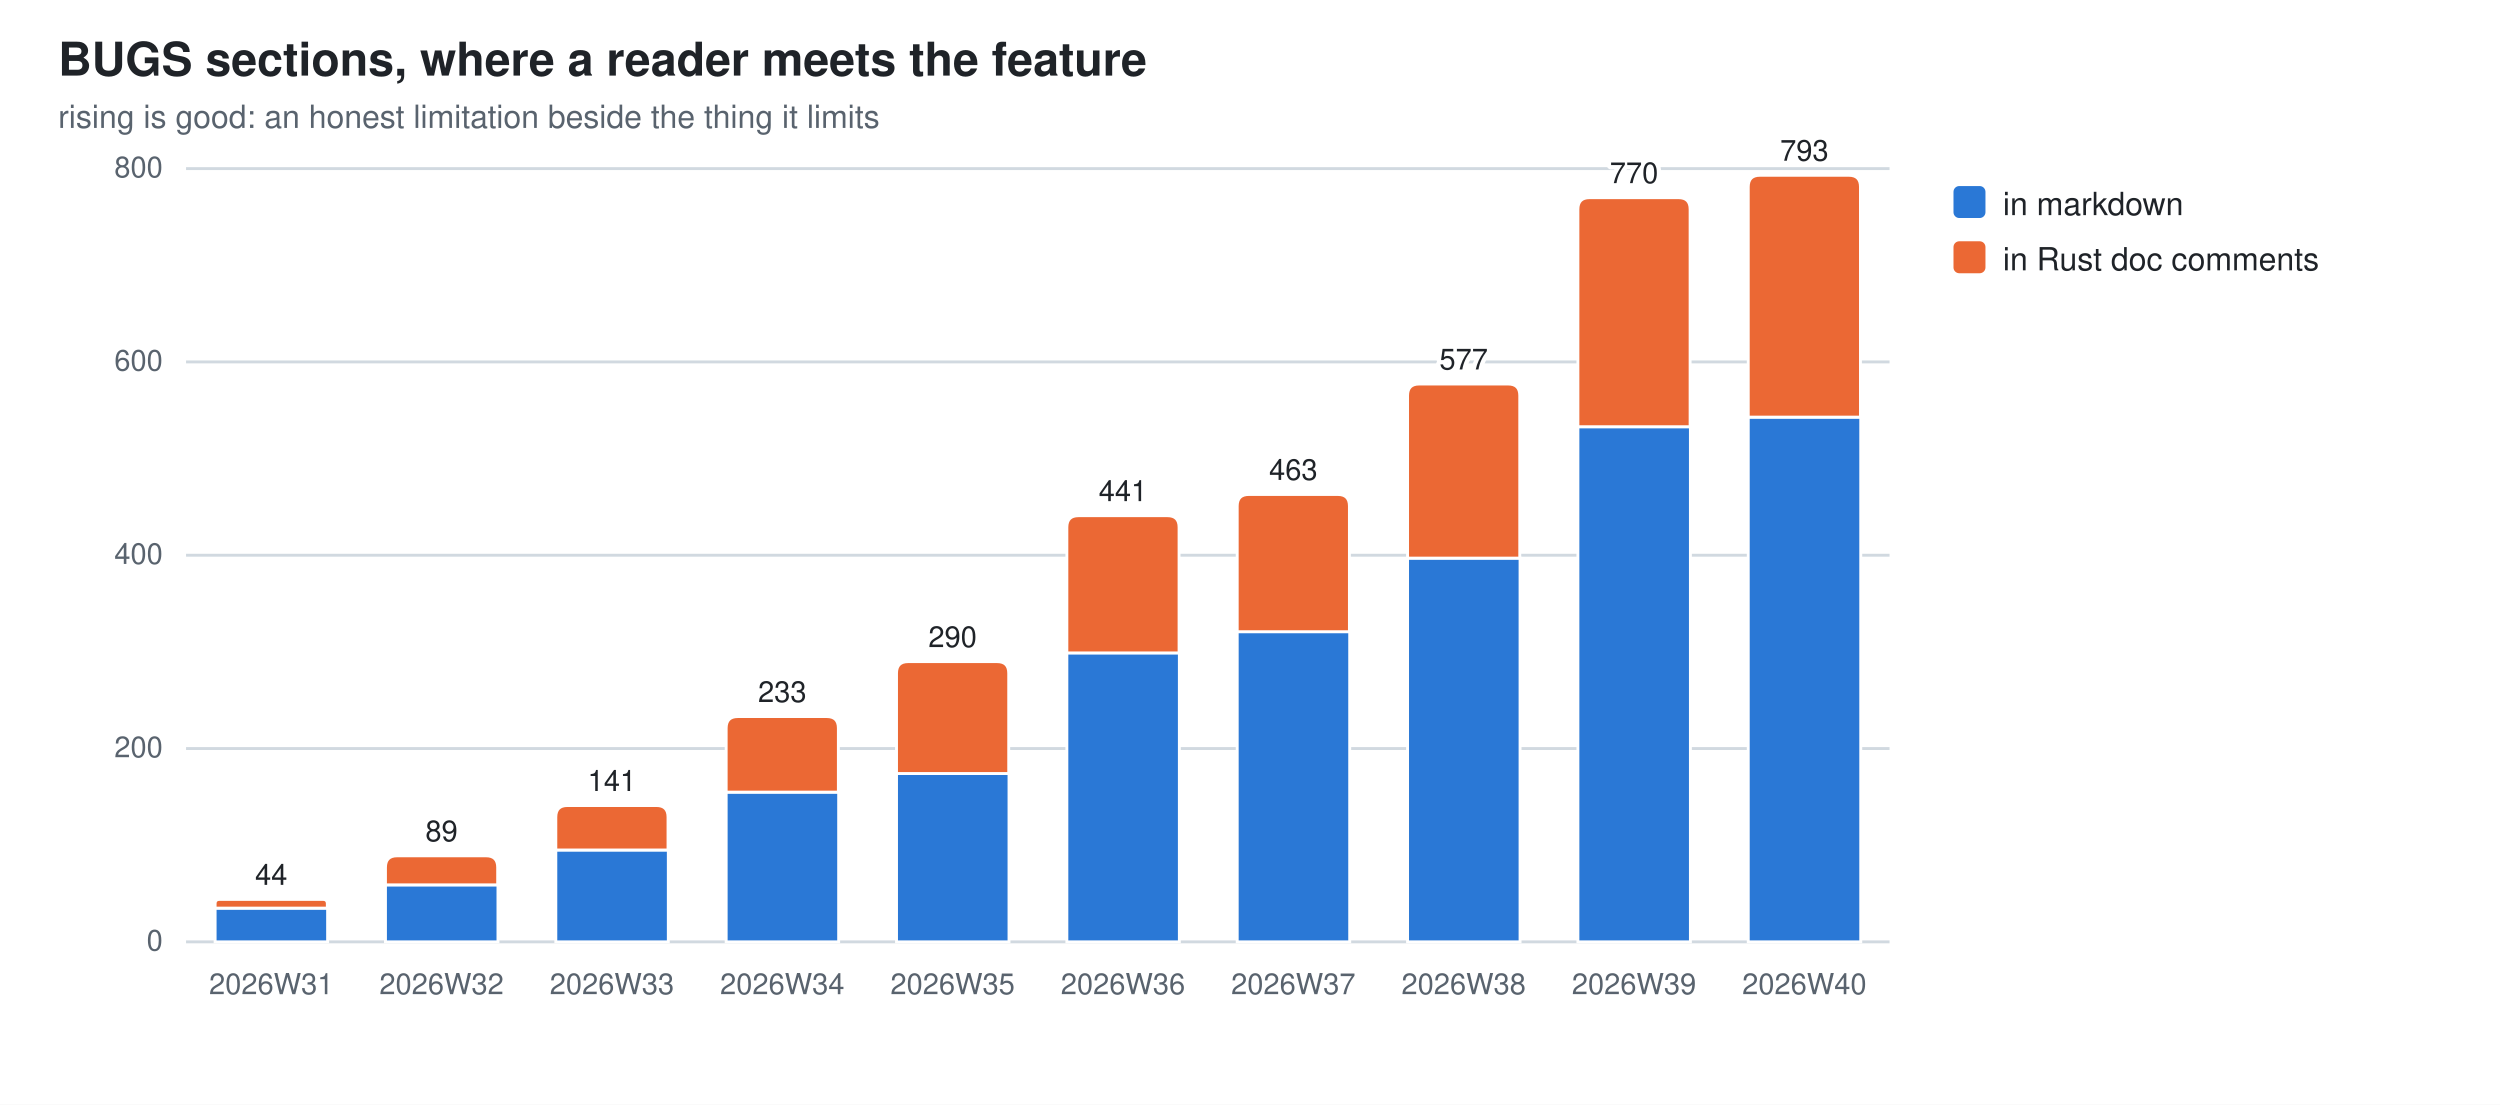
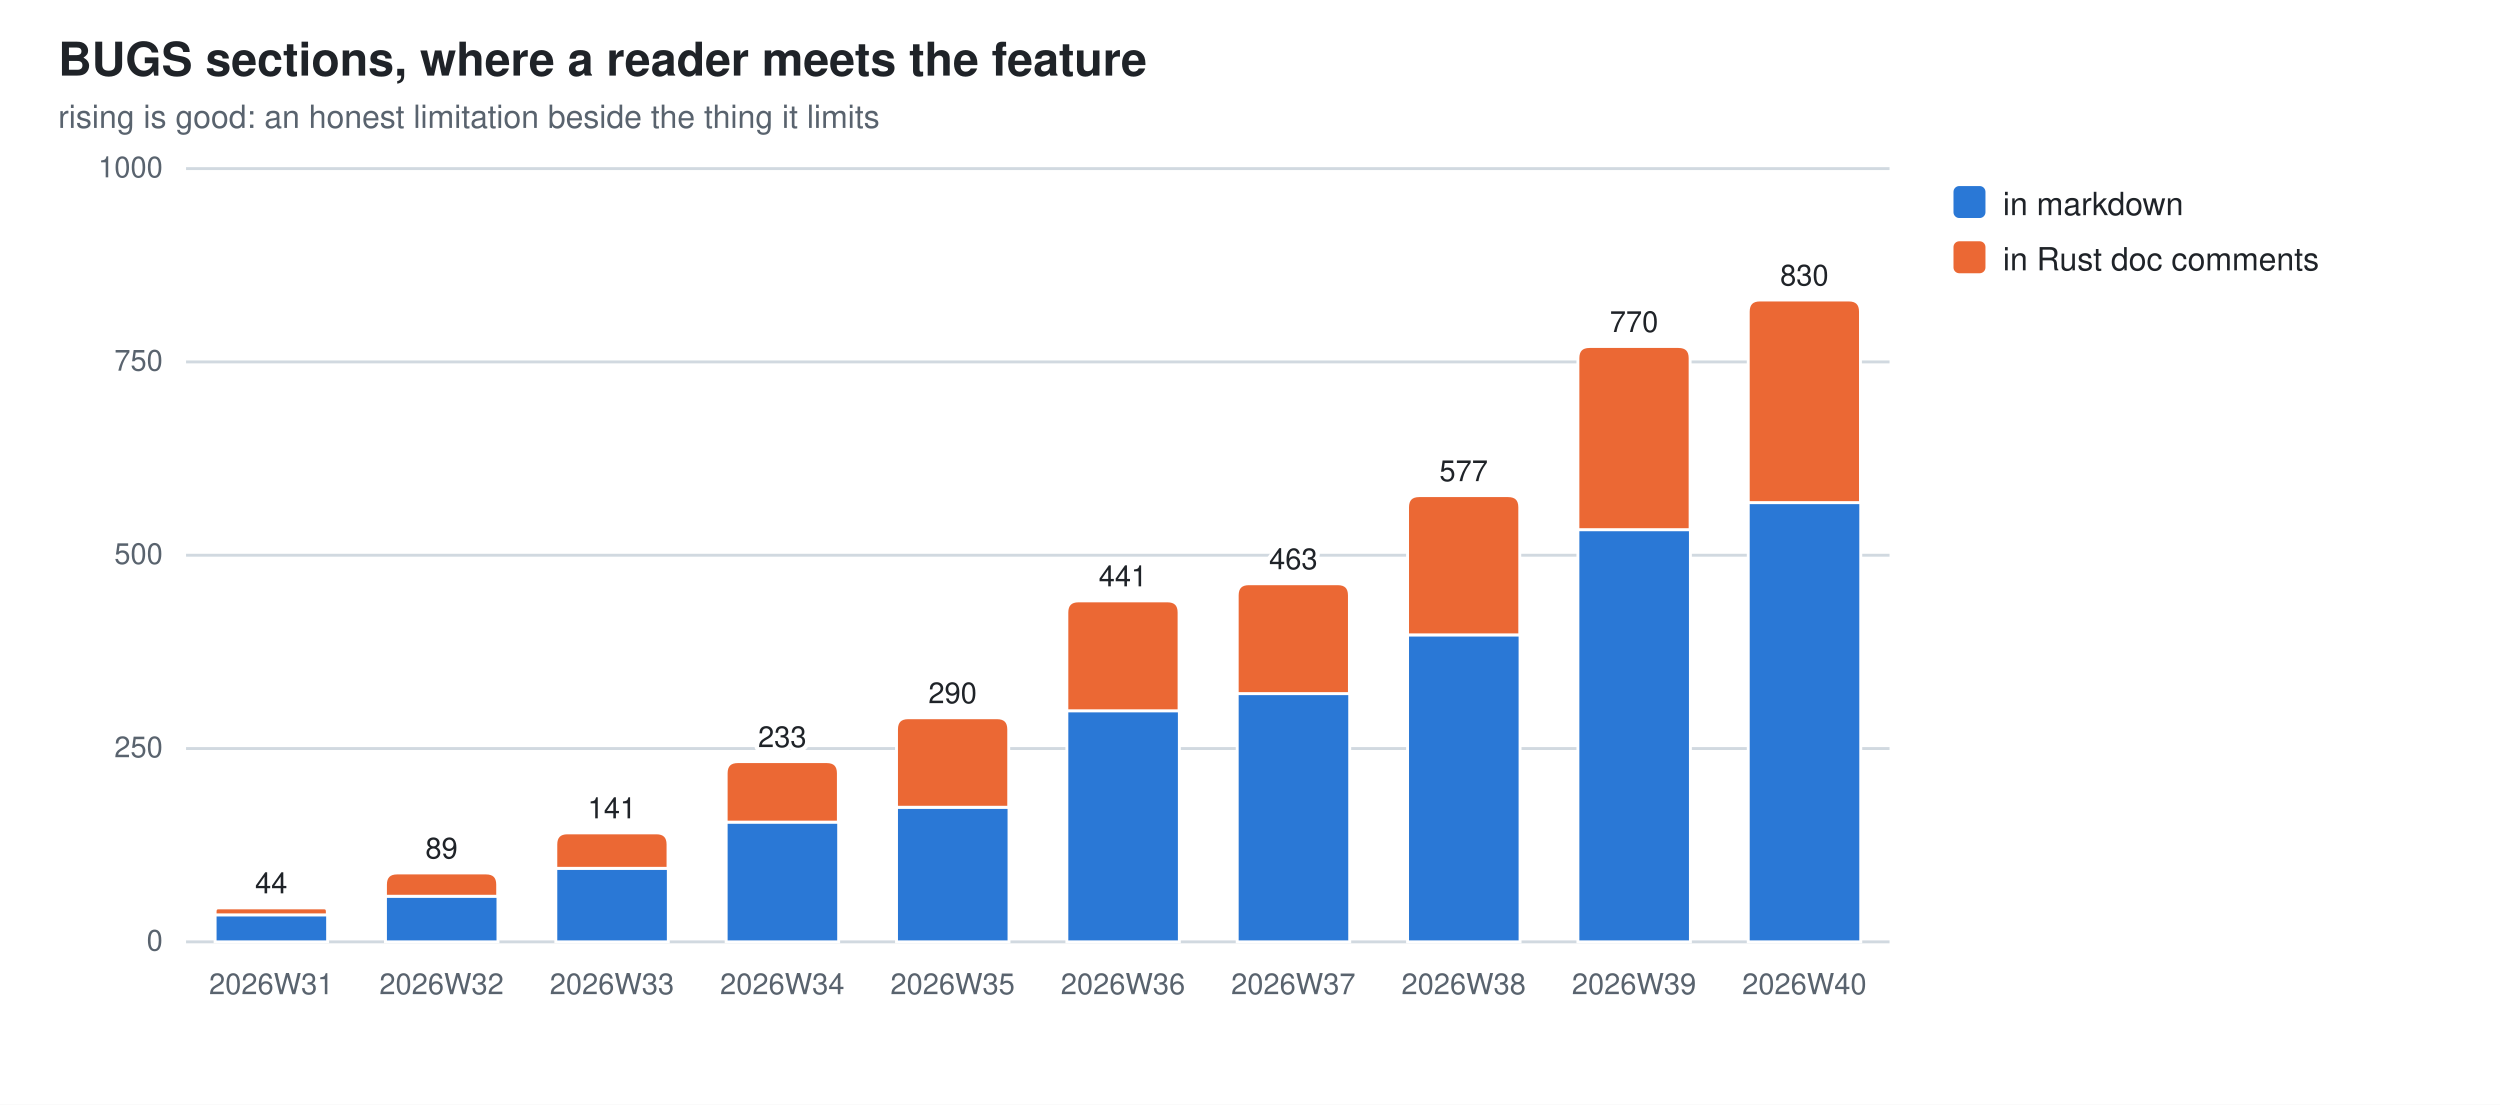
<svg xmlns="http://www.w3.org/2000/svg" width="860" height="380" viewBox="0 0 860 380" role="img" aria-label="BUGS sections, where a reader meets the feature">
  <style>
  .bg{fill:#ffffff} .fg{fill:#1f2328} .mut{fill:#59636e} .grid{stroke:#d1d9e0}
  .seg{stroke:#ffffff;stroke-width:1}
  .val{paint-order:stroke;stroke:#ffffff;stroke-width:3px;stroke-linejoin:round}
  .s0{fill:#2a78d6}  .s1{fill:#eb6834}
  @media (prefers-color-scheme: dark){
    .bg{fill:#0d1117} .fg{fill:#e6edf3} .mut{fill:#9198a1} .grid{stroke:#30363d}
    .seg{stroke:#0d1117} .val{stroke:#0d1117} .s0{fill:#3987e5} .s1{fill:#d95926}}
  text{font-family:-apple-system,BlinkMacSystemFont,"Segoe UI",Helvetica,Arial,sans-serif}
</style>
  <rect class="bg" width="860" height="380" />
  <text class="fg" x="20" y="26" font-size="16" font-weight="600">BUGS sections, where a reader meets the feature</text>
  <text class="mut" x="20" y="44" font-size="11">rising is good: an honest limitation beside the thing it limits</text>
  <line class="grid" x1="64" y1="324.0" x2="650.0" y2="324.0" stroke-width="1" />
  <text class="mut" x="56" y="327.0" font-size="10" text-anchor="end">0</text>
  <line class="grid" x1="64" y1="257.5" x2="650.0" y2="257.5" stroke-width="1" />
-   <text class="mut" x="56" y="260.5" font-size="10" text-anchor="end">200</text>
+   <text class="mut" x="56" y="260.5" font-size="10" text-anchor="end">250</text>
  <line class="grid" x1="64" y1="191.0" x2="650.0" y2="191.0" stroke-width="1" />
-   <text class="mut" x="56" y="194.0" font-size="10" text-anchor="end">400</text>
+   <text class="mut" x="56" y="194.0" font-size="10" text-anchor="end">500</text>
  <line class="grid" x1="64" y1="124.5" x2="650.0" y2="124.5" stroke-width="1" />
-   <text class="mut" x="56" y="127.5" font-size="10" text-anchor="end">600</text>
+   <text class="mut" x="56" y="127.5" font-size="10" text-anchor="end">750</text>
  <line class="grid" x1="64" y1="58.0" x2="650.0" y2="58.0" stroke-width="1" />
-   <text class="mut" x="56" y="61.0" font-size="10" text-anchor="end">800</text>
-   <rect class="seg s0" x="74.0" y="312.4" width="38.7" height="11.6" />
-   <path class="seg s1" d="M74.0,312.4 V310.9 Q74.0,309.4 75.5,309.4 H111.1 Q112.6,309.4 112.6,310.9 V312.4 Z" />
+   <text class="mut" x="56" y="61.0" font-size="10" text-anchor="end">1000</text>
+   <rect class="seg s0" x="74.0" y="314.7" width="38.7" height="9.3" />
+   <path class="seg s1" d="M74.0,314.7 V313.5 Q74.0,312.3 75.2,312.3 H111.4 Q112.6,312.3 112.6,313.5 V314.7 Z" />
  <text class="mut" x="93.3" y="342" font-size="10" text-anchor="middle">2026W31</text>
-   <text class="fg val" x="93.3" y="304.4" font-size="10" text-anchor="middle">44</text>
-   <rect class="seg s0" x="132.6" y="304.4" width="38.7" height="19.6" />
-   <path class="seg s1" d="M132.6,304.4 V298.4 Q132.6,294.4 136.6,294.4 H167.2 Q171.2,294.4 171.2,298.4 V304.4 Z" />
+   <text class="fg val" x="93.3" y="307.3" font-size="10" text-anchor="middle">44</text>
+   <rect class="seg s0" x="132.6" y="308.3" width="38.7" height="15.7" />
+   <path class="seg s1" d="M132.6,308.3 V304.3 Q132.6,300.3 136.6,300.3 H167.2 Q171.2,300.3 171.2,304.3 V308.3 Z" />
  <text class="mut" x="151.9" y="342" font-size="10" text-anchor="middle">2026W32</text>
-   <text class="fg val" x="151.9" y="289.4" font-size="10" text-anchor="middle">89</text>
-   <rect class="seg s0" x="191.2" y="292.4" width="38.7" height="31.6" />
-   <path class="seg s1" d="M191.2,292.4 V281.1 Q191.2,277.1 195.2,277.1 H225.8 Q229.8,277.1 229.8,281.1 V292.4 Z" />
+   <text class="fg val" x="151.9" y="295.3" font-size="10" text-anchor="middle">89</text>
+   <rect class="seg s0" x="191.2" y="298.7" width="38.7" height="25.3" />
+   <path class="seg s1" d="M191.2,298.7 V290.5 Q191.2,286.5 195.2,286.5 H225.8 Q229.8,286.5 229.8,290.5 V298.7 Z" />
  <text class="mut" x="210.5" y="342" font-size="10" text-anchor="middle">2026W33</text>
-   <text class="fg val" x="210.5" y="272.1" font-size="10" text-anchor="middle">141</text>
-   <rect class="seg s0" x="249.8" y="272.5" width="38.7" height="51.5" />
-   <path class="seg s1" d="M249.8,272.5 V250.5 Q249.8,246.5 253.8,246.5 H284.4 Q288.4,246.5 288.4,250.5 V272.5 Z" />
+   <text class="fg val" x="210.5" y="281.5" font-size="10" text-anchor="middle">141</text>
+   <rect class="seg s0" x="249.8" y="282.8" width="38.7" height="41.2" />
+   <path class="seg s1" d="M249.8,282.8 V266.0 Q249.8,262.0 253.8,262.0 H284.4 Q288.4,262.0 288.4,266.0 V282.8 Z" />
  <text class="mut" x="269.1" y="342" font-size="10" text-anchor="middle">2026W34</text>
-   <text class="fg val" x="269.1" y="241.5" font-size="10" text-anchor="middle">233</text>
-   <rect class="seg s0" x="308.4" y="266.1" width="38.7" height="57.9" />
-   <path class="seg s1" d="M308.4,266.1 V231.6 Q308.4,227.6 312.4,227.6 H343.0 Q347.0,227.6 347.0,231.6 V266.1 Z" />
+   <text class="fg val" x="269.1" y="257.0" font-size="10" text-anchor="middle">233</text>
+   <rect class="seg s0" x="308.4" y="277.7" width="38.7" height="46.3" />
+   <path class="seg s1" d="M308.4,277.7 V250.9 Q308.4,246.9 312.4,246.9 H343.0 Q347.0,246.9 347.0,250.9 V277.7 Z" />
  <text class="mut" x="327.7" y="342" font-size="10" text-anchor="middle">2026W35</text>
-   <text class="fg val" x="327.7" y="222.6" font-size="10" text-anchor="middle">290</text>
-   <rect class="seg s0" x="367.0" y="224.6" width="38.7" height="99.4" />
-   <path class="seg s1" d="M367.0,224.6 V181.4 Q367.0,177.4 371.0,177.4 H401.6 Q405.6,177.4 405.6,181.4 V224.6 Z" />
+   <text class="fg val" x="327.7" y="241.9" font-size="10" text-anchor="middle">290</text>
+   <rect class="seg s0" x="367.0" y="244.5" width="38.7" height="79.5" />
+   <path class="seg s1" d="M367.0,244.5 V210.7 Q367.0,206.7 371.0,206.7 H401.6 Q405.6,206.7 405.6,210.7 V244.5 Z" />
  <text class="mut" x="386.3" y="342" font-size="10" text-anchor="middle">2026W36</text>
-   <text class="fg val" x="386.3" y="172.4" font-size="10" text-anchor="middle">441</text>
-   <rect class="seg s0" x="425.6" y="217.3" width="38.7" height="106.7" />
-   <path class="seg s1" d="M425.6,217.3 V174.1 Q425.6,170.1 429.6,170.1 H460.2 Q464.2,170.1 464.2,174.1 V217.3 Z" />
+   <text class="fg val" x="386.3" y="201.7" font-size="10" text-anchor="middle">441</text>
+   <rect class="seg s0" x="425.6" y="238.6" width="38.7" height="85.4" />
+   <path class="seg s1" d="M425.6,238.6 V204.8 Q425.6,200.8 429.6,200.8 H460.2 Q464.2,200.8 464.2,204.8 V238.6 Z" />
  <text class="mut" x="444.9" y="342" font-size="10" text-anchor="middle">2026W37</text>
-   <text class="fg val" x="444.9" y="165.1" font-size="10" text-anchor="middle">463</text>
-   <rect class="seg s0" x="484.2" y="192.0" width="38.7" height="132.0" />
-   <path class="seg s1" d="M484.2,192.0 V136.1 Q484.2,132.1 488.2,132.1 H518.8 Q522.8,132.1 522.8,136.1 V192.0 Z" />
+   <text class="fg val" x="444.9" y="195.8" font-size="10" text-anchor="middle">463</text>
+   <rect class="seg s0" x="484.2" y="218.4" width="38.7" height="105.6" />
+   <path class="seg s1" d="M484.2,218.4 V174.5 Q484.2,170.5 488.2,170.5 H518.8 Q522.8,170.5 522.8,174.5 V218.4 Z" />
  <text class="mut" x="503.5" y="342" font-size="10" text-anchor="middle">2026W38</text>
-   <text class="fg val" x="503.5" y="127.1" font-size="10" text-anchor="middle">577</text>
-   <rect class="seg s0" x="542.8" y="146.8" width="38.7" height="177.2" />
-   <path class="seg s1" d="M542.8,146.8 V72.0 Q542.8,68.0 546.8,68.0 H577.4 Q581.4,68.0 581.4,72.0 V146.8 Z" />
+   <text class="fg val" x="503.5" y="165.5" font-size="10" text-anchor="middle">577</text>
+   <rect class="seg s0" x="542.8" y="182.2" width="38.7" height="141.8" />
+   <path class="seg s1" d="M542.8,182.2 V123.2 Q542.8,119.2 546.8,119.2 H577.4 Q581.4,119.2 581.4,123.2 V182.2 Z" />
  <text class="mut" x="562.1" y="342" font-size="10" text-anchor="middle">2026W39</text>
-   <text class="fg val" x="562.1" y="63.0" font-size="10" text-anchor="middle">770</text>
-   <rect class="seg s0" x="601.4" y="143.5" width="38.7" height="180.5" />
-   <path class="seg s1" d="M601.4,143.5 V64.3 Q601.4,60.3 605.4,60.3 H636.0 Q640.0,60.3 640.0,64.3 V143.5 Z" />
+   <text class="fg val" x="562.1" y="114.2" font-size="10" text-anchor="middle">770</text>
+   <rect class="seg s0" x="601.4" y="172.9" width="38.7" height="151.1" />
+   <path class="seg s1" d="M601.4,172.9 V107.2 Q601.4,103.2 605.4,103.2 H636.0 Q640.0,103.2 640.0,107.2 V172.9 Z" />
  <text class="mut" x="620.7" y="342" font-size="10" text-anchor="middle">2026W40</text>
-   <text class="fg val" x="620.7" y="55.3" font-size="10" text-anchor="middle">793</text>
+   <text class="fg val" x="620.7" y="98.2" font-size="10" text-anchor="middle">830</text>
  <rect class="s0" x="672" y="64" width="11" height="11" rx="2" />
  <text class="fg" y="74" font-size="11">
    <tspan x="689" dy="0">in markdown</tspan>
  </text>
  <rect class="s1" x="672" y="83" width="11" height="11" rx="2" />
  <text class="fg" y="93" font-size="11">
    <tspan x="689" dy="0">in Rust doc comments</tspan>
  </text>
</svg>
